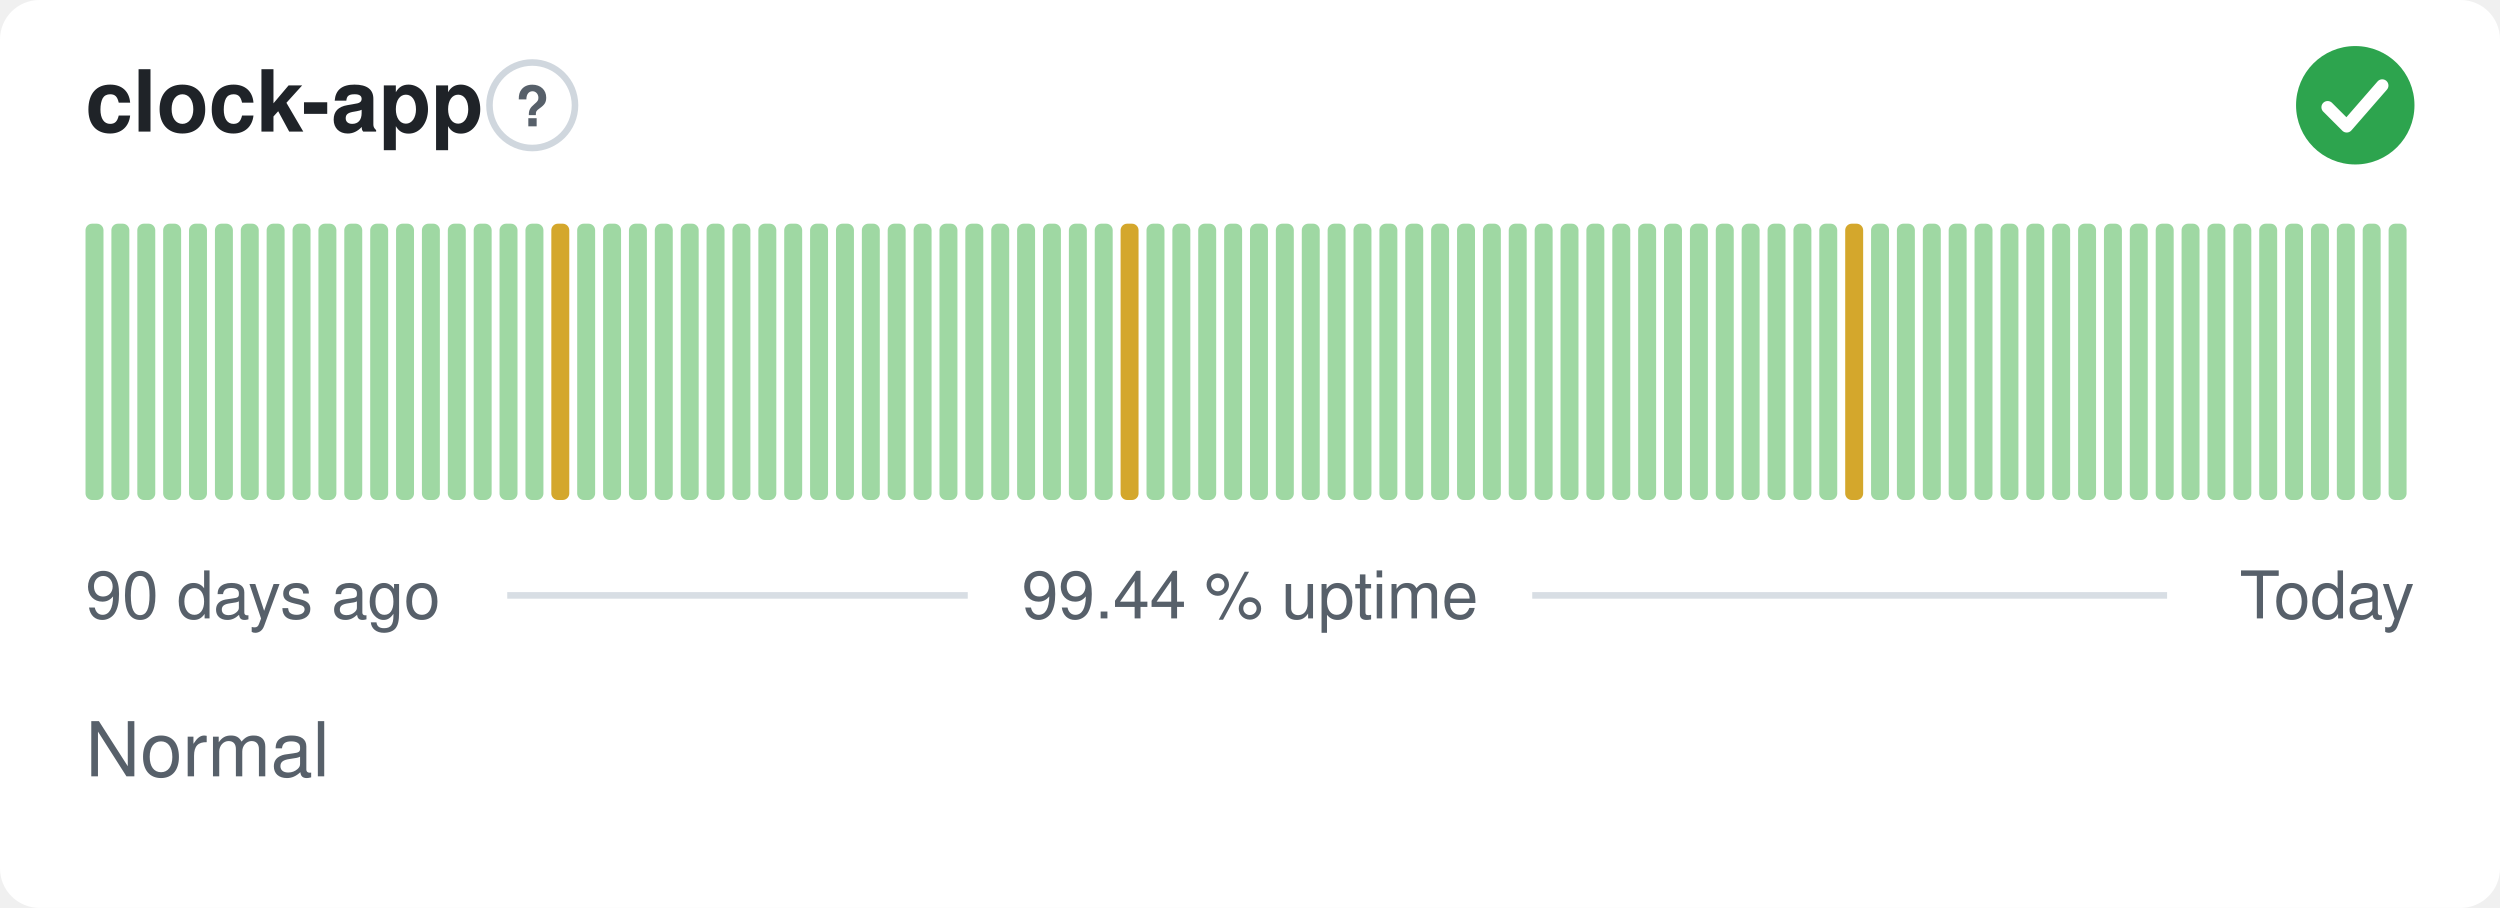
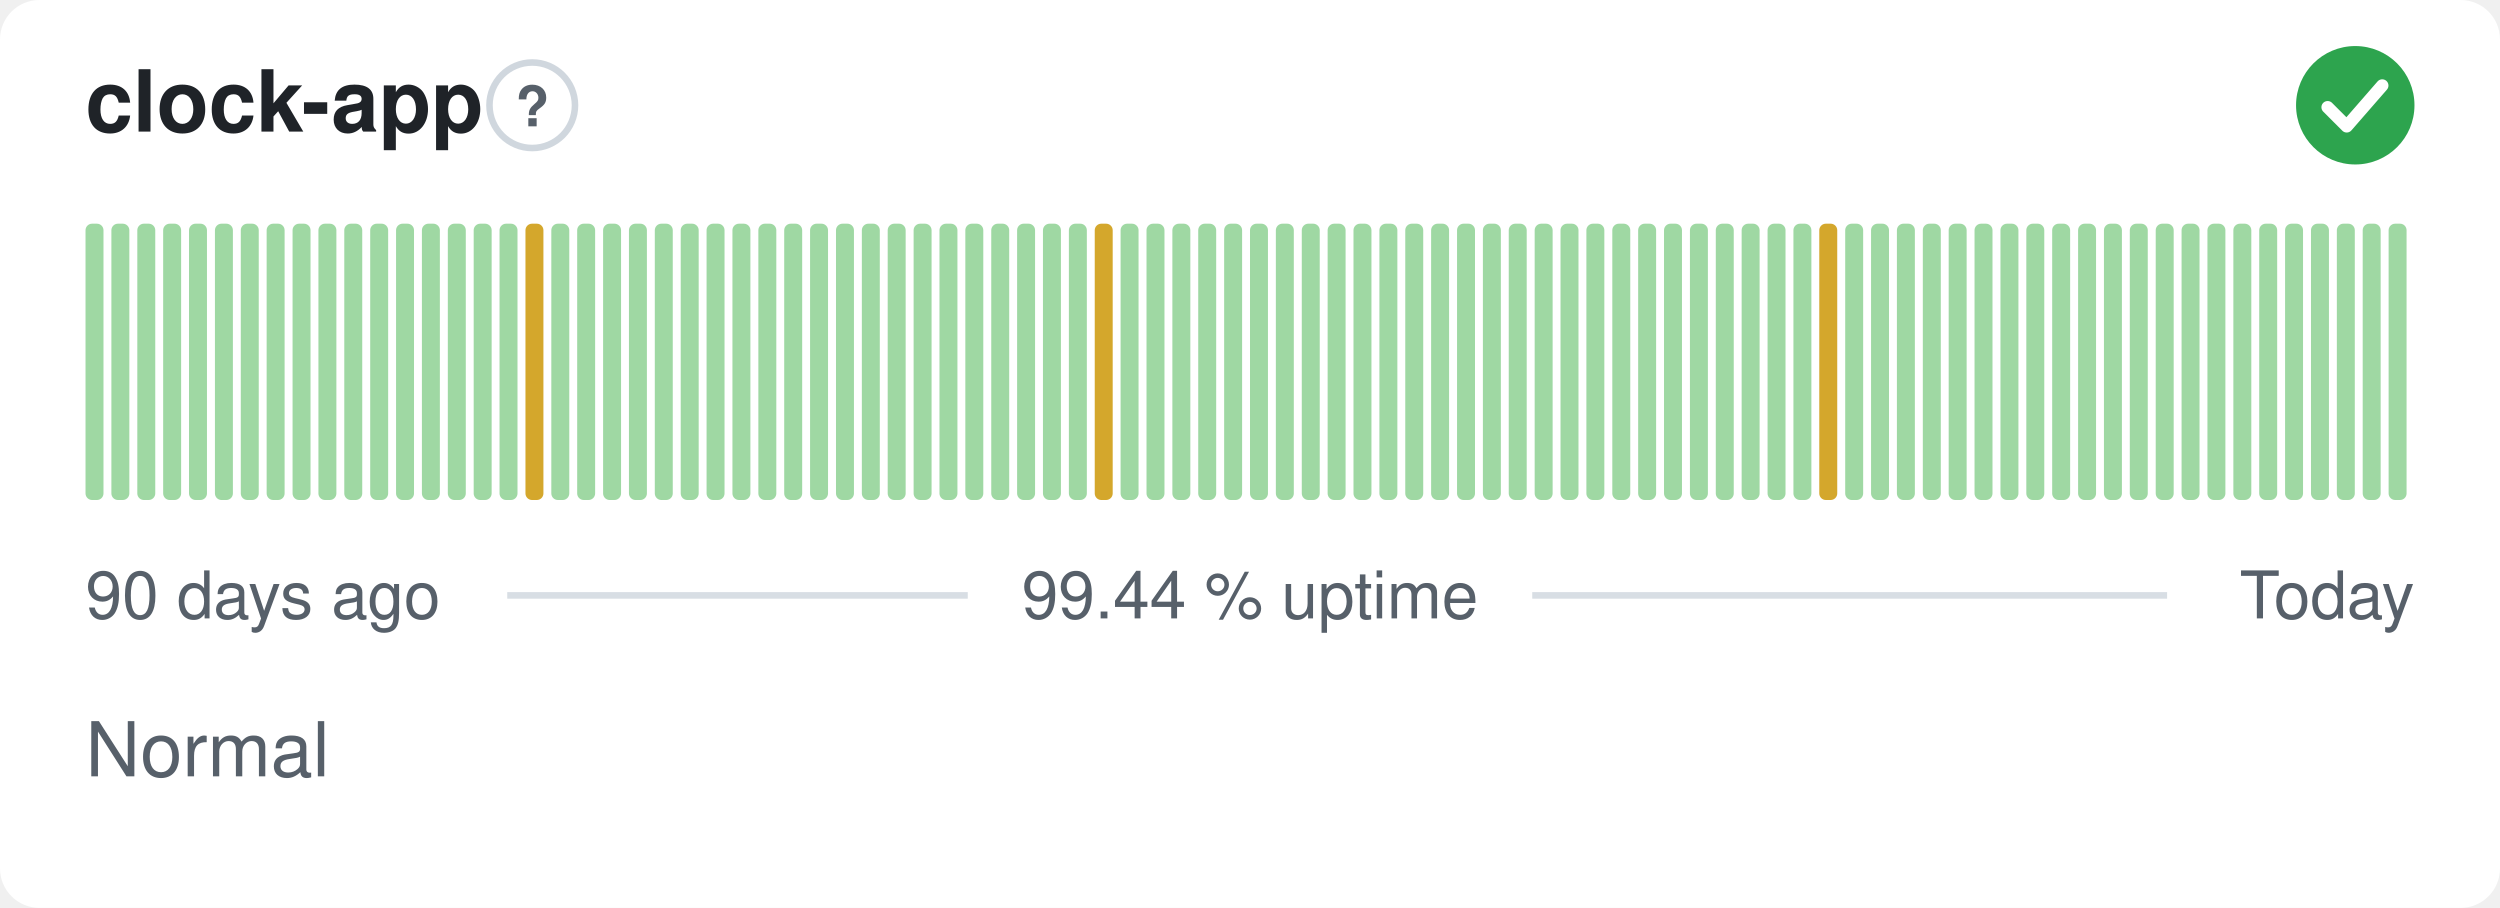
<svg xmlns="http://www.w3.org/2000/svg" width="380" height="138" viewBox="0 0 380 138" role="img" aria-label="clock-app: Normal, 99.44 % uptime over the last 90 days" font-family="-apple-system,BlinkMacSystemFont,'Segoe UI',Helvetica,Arial,sans-serif">
  <style>
    @media (prefers-color-scheme: dark) {
      .bg { fill: #0d1117 }
      .title { fill: #e6edf3 }
      .muted { fill: #8b949e }
      .hint { stroke: #30363d }
      .rule { stroke: #30363d }
      .nodata { fill: #21262d }
    }
  </style>
  <rect class="bg" width="380" height="138" rx="6" fill="#ffffff" />
  <text class="title" x="13" y="20" font-size="13" font-weight="600" fill="#1f2328">clock-app</text>
  <circle class="hint" cx="80.9" cy="16" r="6.5" fill="none" stroke="#d0d7de" stroke-width="1" />
  <text class="muted" x="80.9" y="19.2" text-anchor="middle" font-size="8.5" font-weight="700" fill="#57606a">?</text>
  <circle cx="358" cy="16" r="9" fill="#2da44e" />
  <path d="M353.80 16.30l2.90 2.90 5.40 -6.20" fill="none" stroke="#fff" stroke-width="1.89" stroke-linecap="round" stroke-linejoin="round" />
  <rect x="13.00" y="34.00" width="2.73" height="42.00" rx="1" fill="#9fd8a3" />
  <rect x="16.93" y="34.00" width="2.73" height="42.00" rx="1" fill="#9fd8a3" />
  <rect x="20.87" y="34.00" width="2.73" height="42.00" rx="1" fill="#9fd8a3" />
  <rect x="24.80" y="34.00" width="2.73" height="42.00" rx="1" fill="#9fd8a3" />
  <rect x="28.73" y="34.00" width="2.73" height="42.00" rx="1" fill="#9fd8a3" />
  <rect x="32.67" y="34.00" width="2.73" height="42.00" rx="1" fill="#9fd8a3" />
  <rect x="36.60" y="34.00" width="2.73" height="42.00" rx="1" fill="#9fd8a3" />
  <rect x="40.53" y="34.00" width="2.73" height="42.00" rx="1" fill="#9fd8a3" />
  <rect x="44.47" y="34.00" width="2.73" height="42.00" rx="1" fill="#9fd8a3" />
  <rect x="48.40" y="34.00" width="2.73" height="42.00" rx="1" fill="#9fd8a3" />
  <rect x="52.33" y="34.00" width="2.73" height="42.00" rx="1" fill="#9fd8a3" />
  <rect x="56.27" y="34.00" width="2.73" height="42.00" rx="1" fill="#9fd8a3" />
  <rect x="60.20" y="34.00" width="2.73" height="42.00" rx="1" fill="#9fd8a3" />
  <rect x="64.13" y="34.00" width="2.73" height="42.00" rx="1" fill="#9fd8a3" />
  <rect x="68.07" y="34.00" width="2.73" height="42.00" rx="1" fill="#9fd8a3" />
  <rect x="72.00" y="34.00" width="2.73" height="42.00" rx="1" fill="#9fd8a3" />
  <rect x="75.93" y="34.00" width="2.73" height="42.00" rx="1" fill="#9fd8a3" />
-   <rect x="79.87" y="34.00" width="2.73" height="42.00" rx="1" fill="#9fd8a3" />
-   <rect x="83.80" y="34.00" width="2.73" height="42.00" rx="1" fill="#d4a72c" />
+   <rect x="79.87" y="34.00" width="2.73" height="42.00" rx="1" fill="#d4a72c" />
+   <rect x="83.80" y="34.00" width="2.73" height="42.00" rx="1" fill="#9fd8a3" />
  <rect x="87.73" y="34.00" width="2.73" height="42.00" rx="1" fill="#9fd8a3" />
  <rect x="91.67" y="34.00" width="2.73" height="42.00" rx="1" fill="#9fd8a3" />
  <rect x="95.60" y="34.00" width="2.73" height="42.00" rx="1" fill="#9fd8a3" />
  <rect x="99.53" y="34.00" width="2.73" height="42.00" rx="1" fill="#9fd8a3" />
  <rect x="103.47" y="34.00" width="2.73" height="42.00" rx="1" fill="#9fd8a3" />
  <rect x="107.40" y="34.00" width="2.73" height="42.00" rx="1" fill="#9fd8a3" />
  <rect x="111.33" y="34.00" width="2.73" height="42.00" rx="1" fill="#9fd8a3" />
  <rect x="115.27" y="34.00" width="2.73" height="42.00" rx="1" fill="#9fd8a3" />
  <rect x="119.20" y="34.00" width="2.73" height="42.00" rx="1" fill="#9fd8a3" />
  <rect x="123.13" y="34.00" width="2.73" height="42.00" rx="1" fill="#9fd8a3" />
  <rect x="127.07" y="34.00" width="2.73" height="42.00" rx="1" fill="#9fd8a3" />
  <rect x="131.00" y="34.00" width="2.73" height="42.00" rx="1" fill="#9fd8a3" />
  <rect x="134.93" y="34.00" width="2.73" height="42.00" rx="1" fill="#9fd8a3" />
  <rect x="138.87" y="34.00" width="2.73" height="42.00" rx="1" fill="#9fd8a3" />
  <rect x="142.80" y="34.00" width="2.73" height="42.00" rx="1" fill="#9fd8a3" />
  <rect x="146.73" y="34.00" width="2.73" height="42.00" rx="1" fill="#9fd8a3" />
  <rect x="150.67" y="34.00" width="2.73" height="42.00" rx="1" fill="#9fd8a3" />
  <rect x="154.60" y="34.00" width="2.73" height="42.00" rx="1" fill="#9fd8a3" />
  <rect x="158.53" y="34.00" width="2.73" height="42.00" rx="1" fill="#9fd8a3" />
  <rect x="162.47" y="34.00" width="2.73" height="42.00" rx="1" fill="#9fd8a3" />
-   <rect x="166.40" y="34.00" width="2.73" height="42.00" rx="1" fill="#9fd8a3" />
-   <rect x="170.33" y="34.00" width="2.73" height="42.00" rx="1" fill="#d4a72c" />
+   <rect x="166.40" y="34.00" width="2.73" height="42.00" rx="1" fill="#d4a72c" />
+   <rect x="170.33" y="34.00" width="2.73" height="42.00" rx="1" fill="#9fd8a3" />
  <rect x="174.27" y="34.00" width="2.73" height="42.00" rx="1" fill="#9fd8a3" />
  <rect x="178.20" y="34.00" width="2.73" height="42.00" rx="1" fill="#9fd8a3" />
  <rect x="182.13" y="34.00" width="2.73" height="42.00" rx="1" fill="#9fd8a3" />
  <rect x="186.07" y="34.00" width="2.73" height="42.00" rx="1" fill="#9fd8a3" />
  <rect x="190.00" y="34.00" width="2.73" height="42.00" rx="1" fill="#9fd8a3" />
  <rect x="193.93" y="34.00" width="2.73" height="42.00" rx="1" fill="#9fd8a3" />
  <rect x="197.87" y="34.00" width="2.73" height="42.00" rx="1" fill="#9fd8a3" />
  <rect x="201.80" y="34.00" width="2.73" height="42.00" rx="1" fill="#9fd8a3" />
  <rect x="205.73" y="34.00" width="2.73" height="42.00" rx="1" fill="#9fd8a3" />
  <rect x="209.67" y="34.00" width="2.73" height="42.00" rx="1" fill="#9fd8a3" />
  <rect x="213.60" y="34.00" width="2.73" height="42.00" rx="1" fill="#9fd8a3" />
  <rect x="217.53" y="34.00" width="2.73" height="42.00" rx="1" fill="#9fd8a3" />
  <rect x="221.47" y="34.00" width="2.73" height="42.00" rx="1" fill="#9fd8a3" />
  <rect x="225.40" y="34.00" width="2.73" height="42.00" rx="1" fill="#9fd8a3" />
  <rect x="229.33" y="34.00" width="2.73" height="42.00" rx="1" fill="#9fd8a3" />
  <rect x="233.27" y="34.00" width="2.73" height="42.00" rx="1" fill="#9fd8a3" />
  <rect x="237.20" y="34.00" width="2.73" height="42.00" rx="1" fill="#9fd8a3" />
  <rect x="241.13" y="34.00" width="2.73" height="42.00" rx="1" fill="#9fd8a3" />
  <rect x="245.07" y="34.00" width="2.73" height="42.00" rx="1" fill="#9fd8a3" />
  <rect x="249.00" y="34.00" width="2.73" height="42.00" rx="1" fill="#9fd8a3" />
  <rect x="252.93" y="34.00" width="2.73" height="42.00" rx="1" fill="#9fd8a3" />
  <rect x="256.87" y="34.00" width="2.73" height="42.00" rx="1" fill="#9fd8a3" />
  <rect x="260.80" y="34.00" width="2.73" height="42.00" rx="1" fill="#9fd8a3" />
  <rect x="264.73" y="34.00" width="2.73" height="42.00" rx="1" fill="#9fd8a3" />
  <rect x="268.67" y="34.00" width="2.73" height="42.00" rx="1" fill="#9fd8a3" />
  <rect x="272.60" y="34.00" width="2.73" height="42.00" rx="1" fill="#9fd8a3" />
-   <rect x="276.53" y="34.00" width="2.73" height="42.00" rx="1" fill="#9fd8a3" />
-   <rect x="280.47" y="34.00" width="2.73" height="42.00" rx="1" fill="#d4a72c" />
+   <rect x="276.53" y="34.00" width="2.73" height="42.00" rx="1" fill="#d4a72c" />
+   <rect x="280.47" y="34.00" width="2.73" height="42.00" rx="1" fill="#9fd8a3" />
  <rect x="284.40" y="34.00" width="2.73" height="42.00" rx="1" fill="#9fd8a3" />
  <rect x="288.33" y="34.00" width="2.73" height="42.00" rx="1" fill="#9fd8a3" />
  <rect x="292.27" y="34.00" width="2.73" height="42.00" rx="1" fill="#9fd8a3" />
  <rect x="296.20" y="34.00" width="2.73" height="42.00" rx="1" fill="#9fd8a3" />
  <rect x="300.13" y="34.00" width="2.73" height="42.00" rx="1" fill="#9fd8a3" />
  <rect x="304.07" y="34.00" width="2.73" height="42.00" rx="1" fill="#9fd8a3" />
  <rect x="308.00" y="34.00" width="2.73" height="42.00" rx="1" fill="#9fd8a3" />
  <rect x="311.93" y="34.00" width="2.73" height="42.00" rx="1" fill="#9fd8a3" />
  <rect x="315.87" y="34.00" width="2.73" height="42.00" rx="1" fill="#9fd8a3" />
  <rect x="319.80" y="34.00" width="2.73" height="42.00" rx="1" fill="#9fd8a3" />
  <rect x="323.73" y="34.00" width="2.73" height="42.00" rx="1" fill="#9fd8a3" />
  <rect x="327.67" y="34.00" width="2.73" height="42.00" rx="1" fill="#9fd8a3" />
  <rect x="331.60" y="34.00" width="2.73" height="42.00" rx="1" fill="#9fd8a3" />
  <rect x="335.53" y="34.00" width="2.73" height="42.00" rx="1" fill="#9fd8a3" />
  <rect x="339.47" y="34.00" width="2.73" height="42.00" rx="1" fill="#9fd8a3" />
  <rect x="343.40" y="34.00" width="2.73" height="42.00" rx="1" fill="#9fd8a3" />
  <rect x="347.33" y="34.00" width="2.73" height="42.00" rx="1" fill="#9fd8a3" />
  <rect x="351.27" y="34.00" width="2.73" height="42.00" rx="1" fill="#9fd8a3" />
  <rect x="355.20" y="34.00" width="2.73" height="42.00" rx="1" fill="#9fd8a3" />
  <rect x="359.13" y="34.00" width="2.73" height="42.00" rx="1" fill="#9fd8a3" />
  <rect x="363.07" y="34.00" width="2.73" height="42.00" rx="1" fill="#9fd8a3" />
  <text class="muted" x="13" y="94" font-size="10" fill="#57606a">90 days ago</text>
  <text class="muted" x="190" y="94" text-anchor="middle" font-size="10" fill="#57606a">99.44 % uptime</text>
  <text class="muted" x="367" y="94" text-anchor="end" font-size="10" fill="#57606a">Today</text>
  <line class="rule" x1="77.1" y1="90.5" x2="147.1" y2="90.5" stroke="#d8dee4" stroke-width="1" />
  <line class="rule" x1="232.9" y1="90.5" x2="329.4" y2="90.5" stroke="#d8dee4" stroke-width="1" />
  <text class="muted" x="13" y="118" font-size="11.5" fill="#57606a">Normal</text>
</svg>
